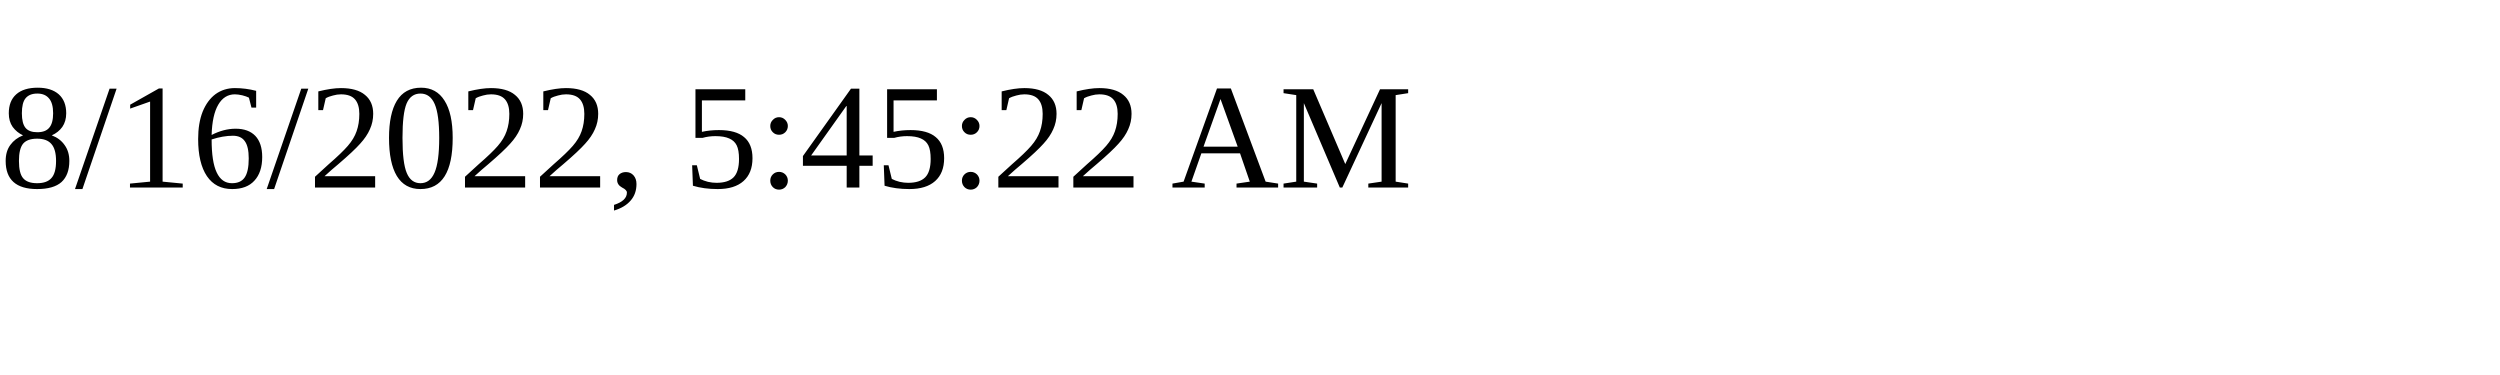
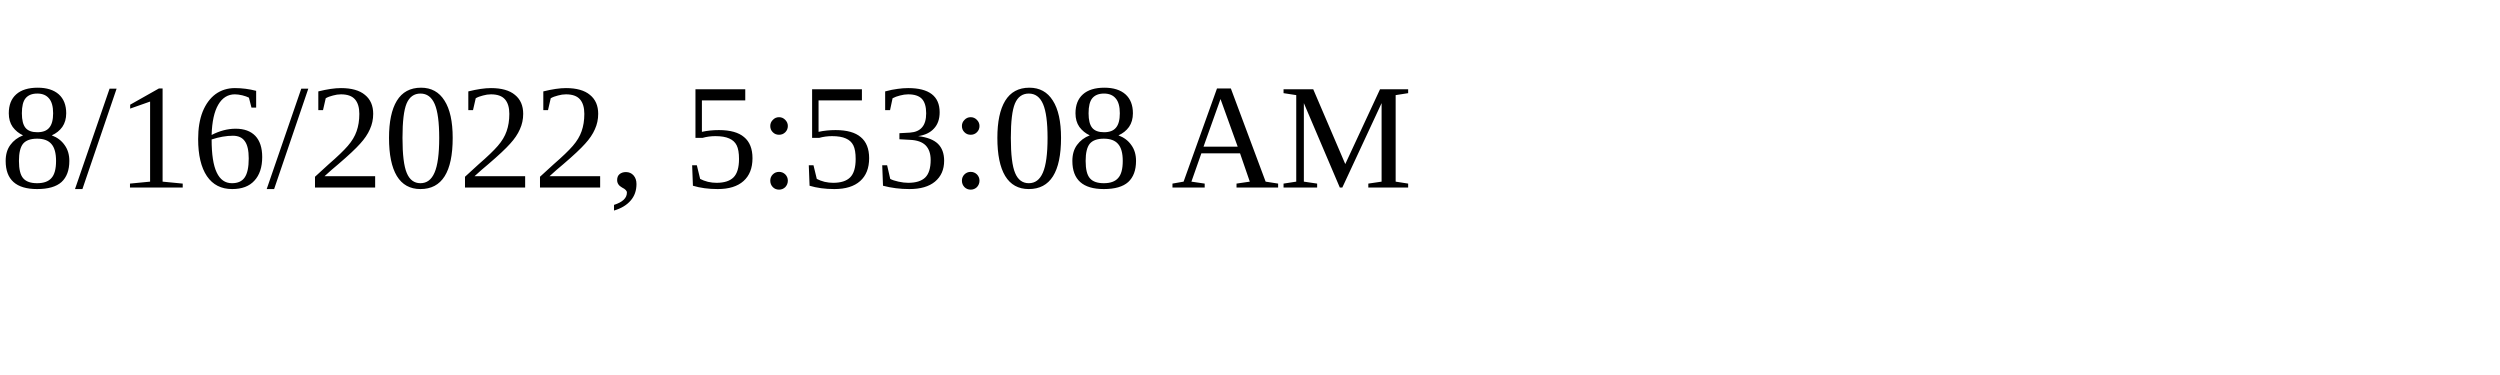
<svg xmlns="http://www.w3.org/2000/svg" height="30" width="200">
-   <text x="0" y="15">8/16/2022, 5:45:22 AM</text>
+   <text x="0" y="15">8/16/2022, 5:53:08 AM</text>
</svg>
